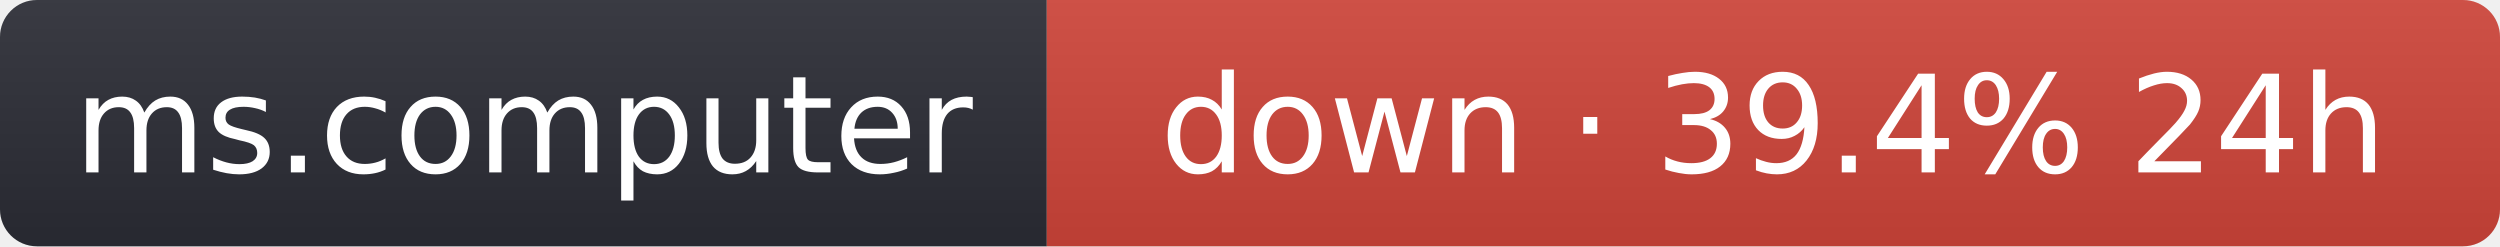
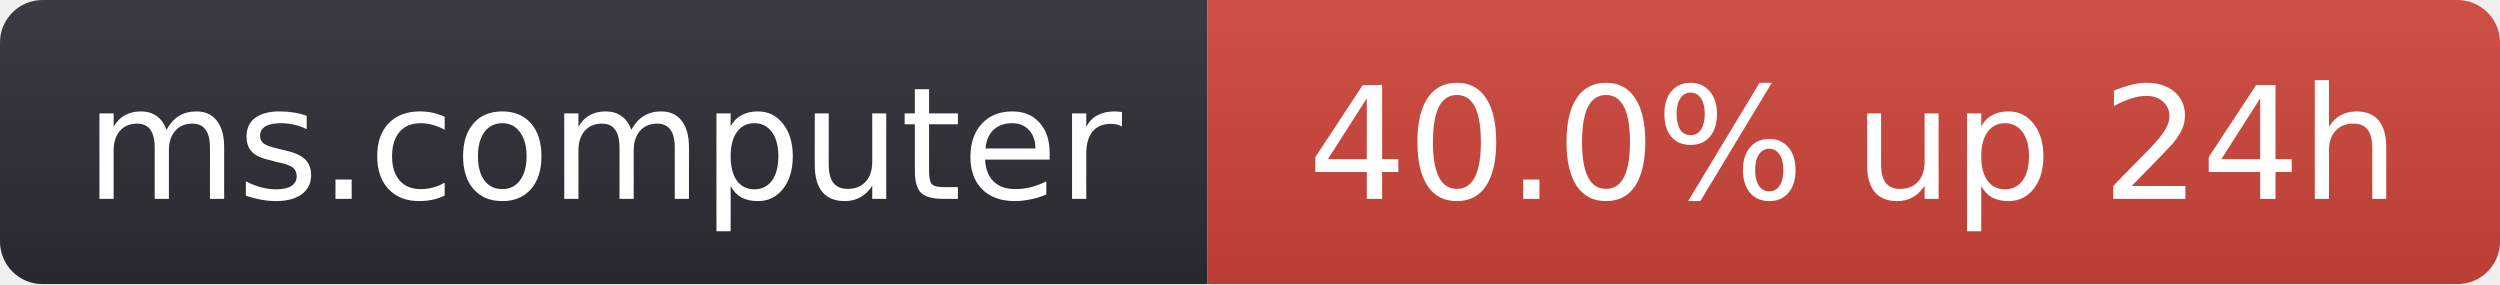
- <svg xmlns="http://www.w3.org/2000/svg" width="203" height="20" role="img" aria-label="ms.computer: down · 39.4% 24h">
+ <svg xmlns="http://www.w3.org/2000/svg" width="176" height="20" role="img" aria-label="ms.computer: 40.0% up 24h">
  <linearGradient id="s" x2="0" y2="100%">
    <stop offset="0" stop-color="#bbb" stop-opacity=".1" />
    <stop offset="1" stop-opacity=".1" />
  </linearGradient>
  <clipPath id="r">
-     <rect width="203" height="20" rx="3" fill="#fff" />
+     <rect width="176" height="20" rx="3" fill="#fff" />
  </clipPath>
  <g clip-path="url(#r)">
    <rect width="85" height="20" fill="#2b2d35" />
-     <rect x="85" width="118" height="20" fill="#d0453a" />
-     <rect width="203" height="20" fill="url(#s)" />
+     <rect x="85" width="91" height="20" fill="#d0453a" />
+     <rect width="176" height="20" fill="url(#s)" />
  </g>
  <g fill="#fff" text-anchor="middle" font-family="Verdana,Geneva,DejaVu Sans,sans-serif" font-size="11">
    <text x="42.5" y="14">ms.computer</text>
-     <text x="144" y="14">down · 39.4% 24h</text>
+     <text x="130.5" y="14">40.0% up 24h</text>
  </g>
</svg>
